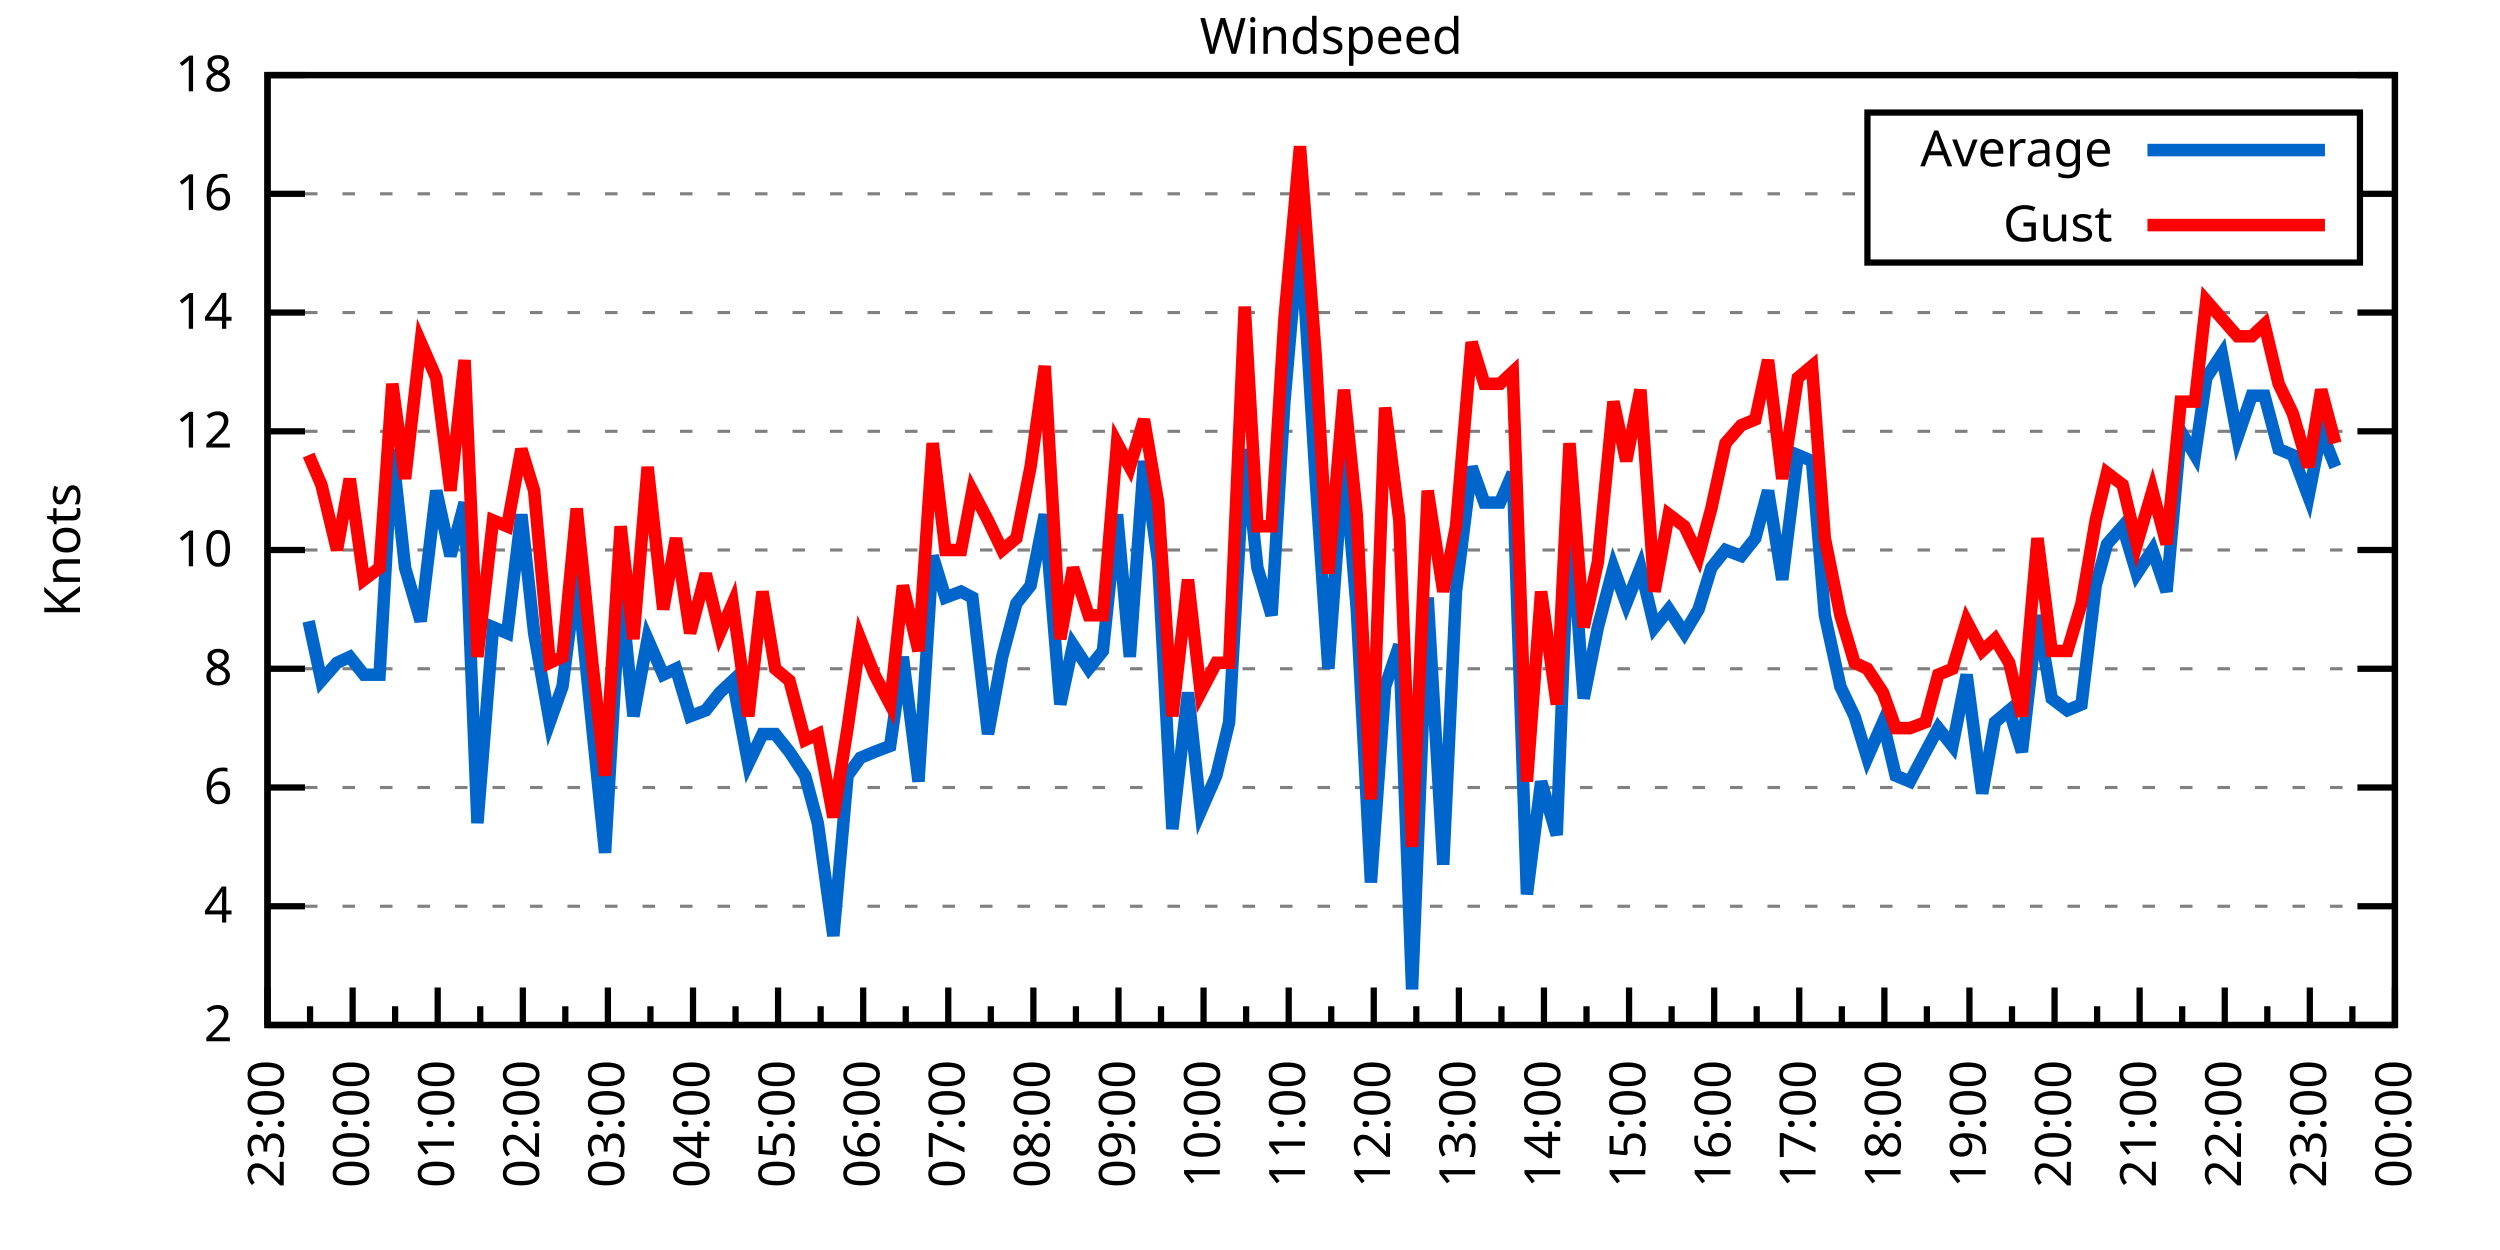
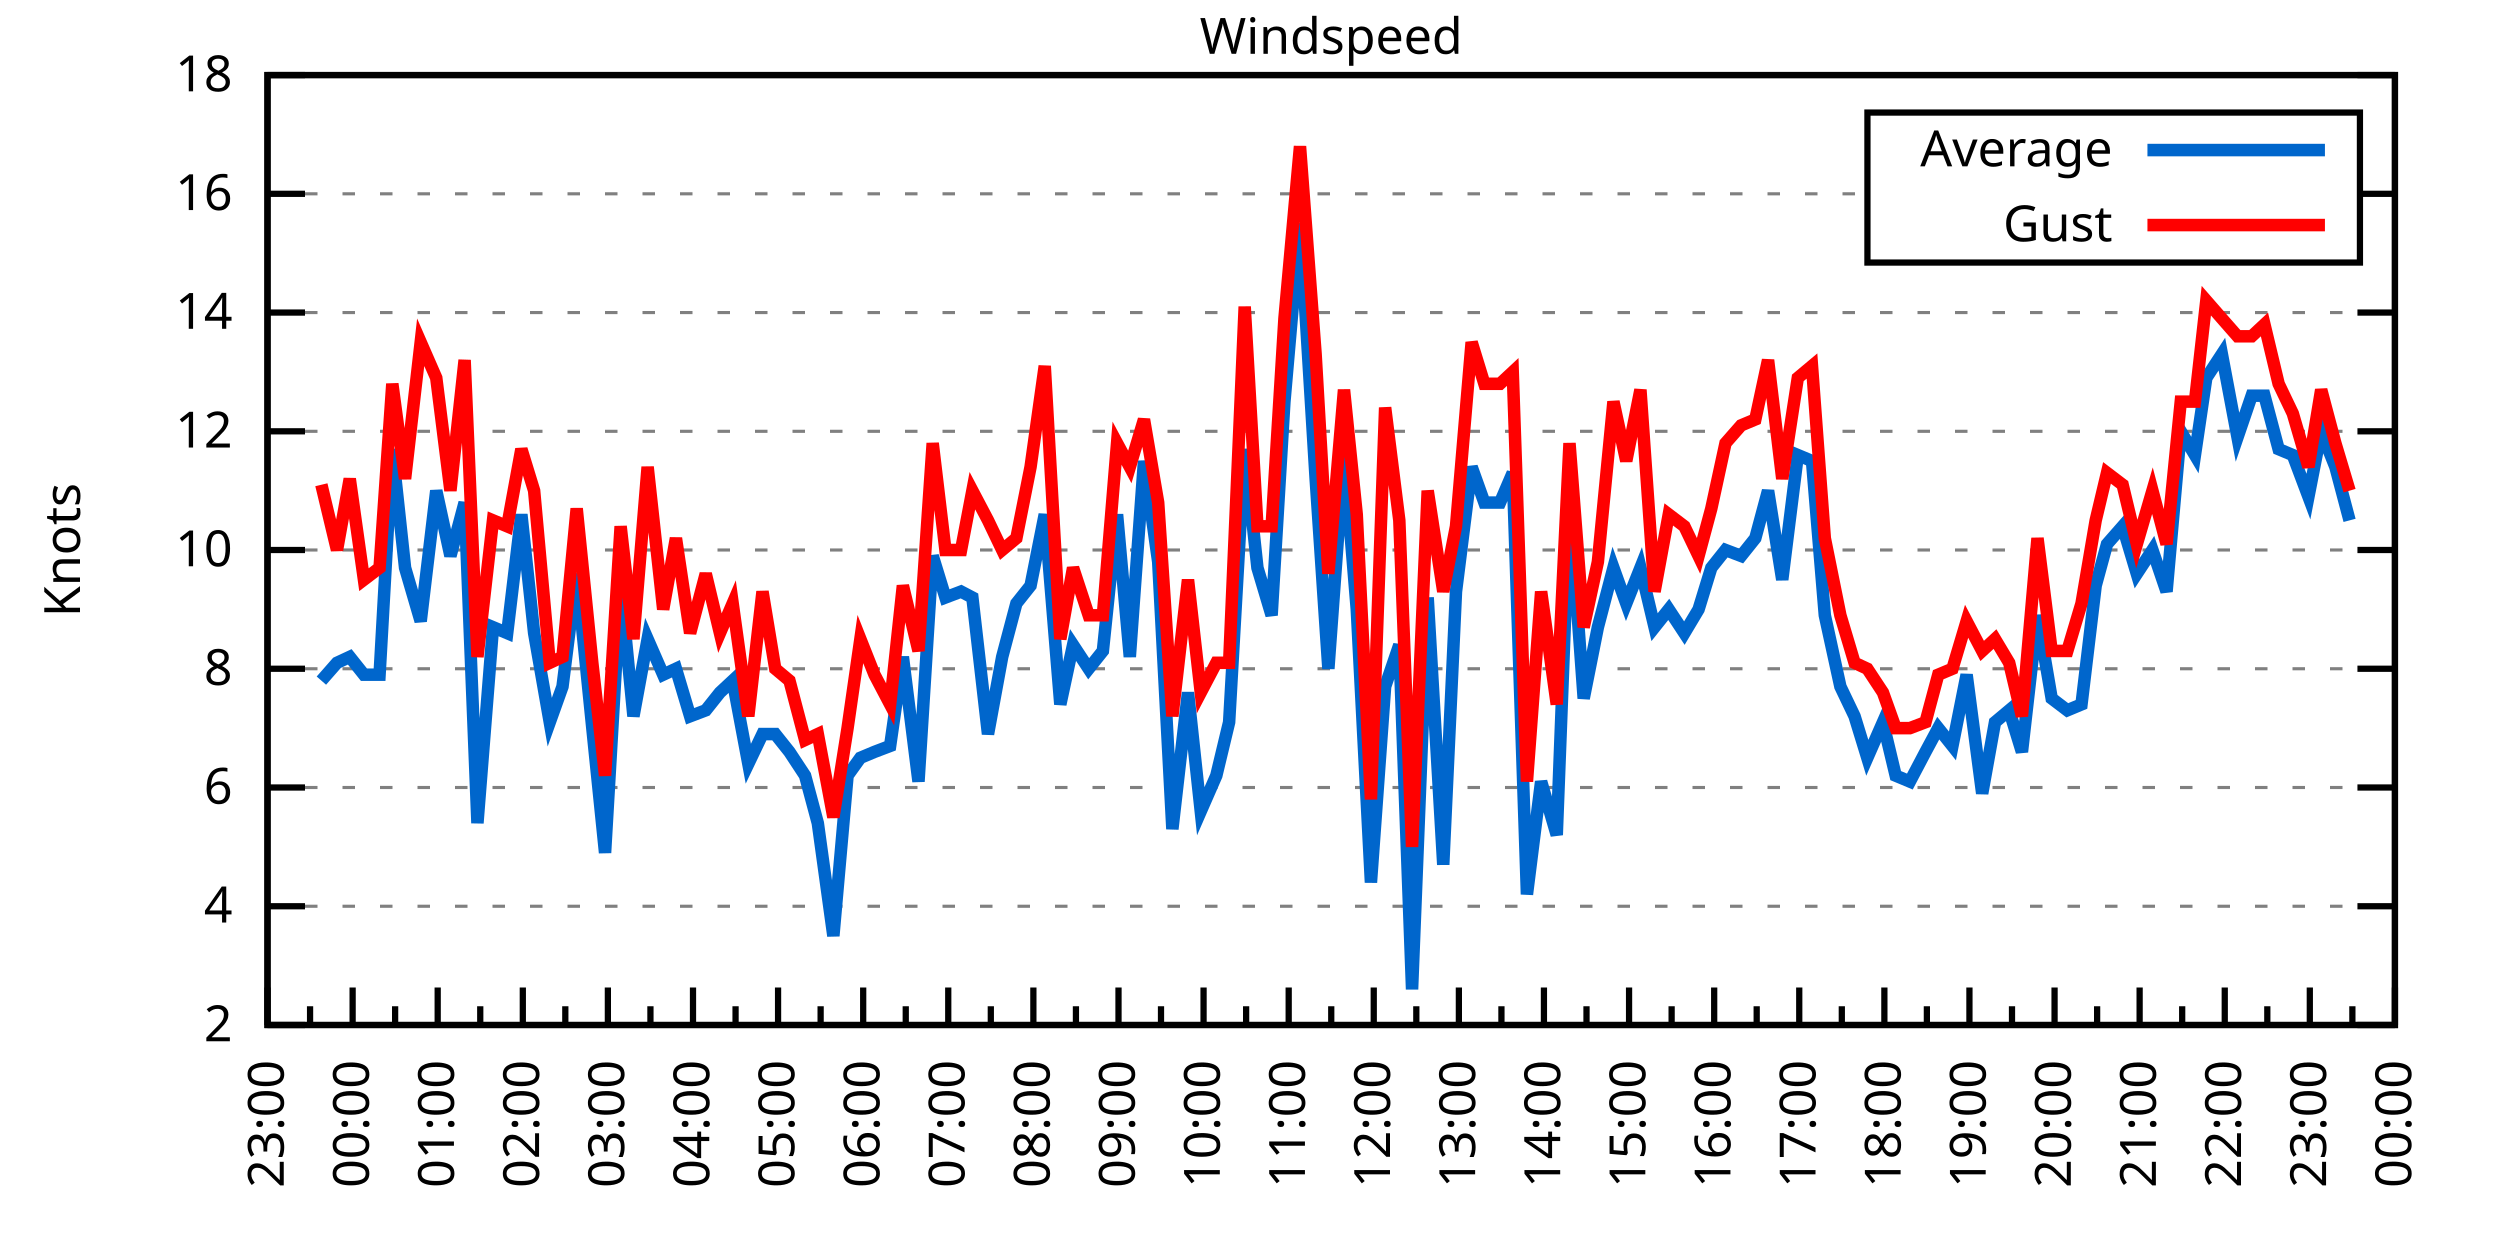
<svg xmlns="http://www.w3.org/2000/svg" xmlns:xlink="http://www.w3.org/1999/xlink" width="400" height="200" viewBox="0 0 400 200">
  <g id="gnuplot_canvas">
    <rect x="0" y="0" width="400" height="200" fill="none" />
    <defs>
      <circle id="gpDot" r="0.5" stroke-width="0.5" stroke="currentColor" />
      <path id="gpPt0" stroke-width="0.333" stroke="currentColor" d="M-1,0 h2 M0,-1 v2" />
      <path id="gpPt1" stroke-width="0.333" stroke="currentColor" d="M-1,-1 L1,1 M1,-1 L-1,1" />
      <path id="gpPt2" stroke-width="0.333" stroke="currentColor" d="M-1,0 L1,0 M0,-1 L0,1 M-1,-1 L1,1 M-1,1 L1,-1" />
      <rect id="gpPt3" stroke-width="0.333" stroke="currentColor" x="-1" y="-1" width="2" height="2" />
      <rect id="gpPt4" stroke-width="0.333" stroke="currentColor" fill="currentColor" x="-1" y="-1" width="2" height="2" />
      <circle id="gpPt5" stroke-width="0.333" stroke="currentColor" cx="0" cy="0" r="1" />
      <use xlink:href="#gpPt5" id="gpPt6" fill="currentColor" stroke="none" />
      <path id="gpPt7" stroke-width="0.333" stroke="currentColor" d="M0,-1.33 L-1.33,0.67 L1.33,0.67 z" />
      <use xlink:href="#gpPt7" id="gpPt8" fill="currentColor" stroke="none" />
      <use xlink:href="#gpPt7" id="gpPt9" stroke="currentColor" transform="rotate(180)" />
      <use xlink:href="#gpPt9" id="gpPt10" fill="currentColor" stroke="none" />
      <use xlink:href="#gpPt3" id="gpPt11" stroke="currentColor" transform="rotate(45)" />
      <use xlink:href="#gpPt11" id="gpPt12" fill="currentColor" stroke="none" />
      <path id="gpPt13" stroke-width="0.333" stroke="currentColor" d="M0,1.330 L1.265,0.411 L0.782,-1.067 L-0.782,-1.076 L-1.265,0.411 z" />
      <use xlink:href="#gpPt13" id="gpPt14" fill="currentColor" stroke="none" />
      <filter id="textbox" filterUnits="objectBoundingBox" x="0" y="0" height="1" width="1">
        <feFlood flood-color="white" flood-opacity="1" result="bgnd" />
        <feComposite in="SourceGraphic" in2="bgnd" operator="atop" />
      </filter>
      <filter id="greybox" filterUnits="objectBoundingBox" x="0" y="0" height="1" width="1">
        <feFlood flood-color="lightgrey" flood-opacity="1" result="grey" />
        <feComposite in="SourceGraphic" in2="grey" operator="atop" />
      </filter>
    </defs>
    <g fill="none" color="white" stroke="currentColor" stroke-width="1.00" stroke-linecap="butt" stroke-linejoin="miter">
</g>
    <g fill="none" color="black" stroke="currentColor" stroke-width="1.00" stroke-linecap="butt" stroke-linejoin="miter">
      <g stroke="none" shape-rendering="crispEdges">
        <polygon fill="rgb(255, 255, 255)" points="42.80,164.00 383.18,164.00 383.18,12.02 42.80,12.02 " />
      </g>
    </g>
    <g fill="none" color="black" stroke="currentColor" stroke-width="1.00" stroke-linecap="butt" stroke-linejoin="miter">
</g>
    <g fill="none" color="black" stroke="black" stroke-width="0.50" stroke-linecap="butt" stroke-linejoin="miter">
</g>
    <g fill="none" color="gray" stroke="currentColor" stroke-width="0.50" stroke-linecap="butt" stroke-linejoin="miter">
      <path stroke="gray" stroke-dasharray="2,4" class="gridline" d="M42.80,164.00 L383.19,164.00  " />
    </g>
    <g fill="none" color="gray" stroke="gray" stroke-width="1.00" stroke-linecap="butt" stroke-linejoin="miter">
</g>
    <g fill="none" color="black" stroke="currentColor" stroke-width="1.00" stroke-linecap="butt" stroke-linejoin="miter">
      <path stroke="black" d="M42.80,164.00 L48.80,164.00 M383.19,164.00 L377.19,164.00  " />
      <g transform="translate(37.20,166.60)" stroke="none" fill="black" font-family="Sans" font-size="8.00" text-anchor="end">
        <text>
          <tspan font-family="Sans"> 2</tspan>
        </text>
      </g>
    </g>
    <g fill="none" color="black" stroke="currentColor" stroke-width="1.00" stroke-linecap="butt" stroke-linejoin="miter">
</g>
    <g fill="none" color="black" stroke="black" stroke-width="0.50" stroke-linecap="butt" stroke-linejoin="miter">
</g>
    <g fill="none" color="gray" stroke="currentColor" stroke-width="0.50" stroke-linecap="butt" stroke-linejoin="miter">
      <path stroke="gray" stroke-dasharray="2,4" class="gridline" d="M42.80,145.00 L383.19,145.00  " />
    </g>
    <g fill="none" color="gray" stroke="gray" stroke-width="1.00" stroke-linecap="butt" stroke-linejoin="miter">
</g>
    <g fill="none" color="black" stroke="currentColor" stroke-width="1.00" stroke-linecap="butt" stroke-linejoin="miter">
      <path stroke="black" d="M42.80,145.00 L48.80,145.00 M383.19,145.00 L377.19,145.00  " />
      <g transform="translate(37.20,147.60)" stroke="none" fill="black" font-family="Sans" font-size="8.00" text-anchor="end">
        <text>
          <tspan font-family="Sans"> 4</tspan>
        </text>
      </g>
    </g>
    <g fill="none" color="black" stroke="currentColor" stroke-width="1.00" stroke-linecap="butt" stroke-linejoin="miter">
</g>
    <g fill="none" color="black" stroke="black" stroke-width="0.50" stroke-linecap="butt" stroke-linejoin="miter">
</g>
    <g fill="none" color="gray" stroke="currentColor" stroke-width="0.50" stroke-linecap="butt" stroke-linejoin="miter">
      <path stroke="gray" stroke-dasharray="2,4" class="gridline" d="M42.80,126.00 L383.19,126.00  " />
    </g>
    <g fill="none" color="gray" stroke="gray" stroke-width="1.00" stroke-linecap="butt" stroke-linejoin="miter">
</g>
    <g fill="none" color="black" stroke="currentColor" stroke-width="1.00" stroke-linecap="butt" stroke-linejoin="miter">
      <path stroke="black" d="M42.80,126.00 L48.80,126.00 M383.19,126.00 L377.19,126.00  " />
      <g transform="translate(37.20,128.60)" stroke="none" fill="black" font-family="Sans" font-size="8.00" text-anchor="end">
        <text>
          <tspan font-family="Sans"> 6</tspan>
        </text>
      </g>
    </g>
    <g fill="none" color="black" stroke="currentColor" stroke-width="1.00" stroke-linecap="butt" stroke-linejoin="miter">
</g>
    <g fill="none" color="black" stroke="black" stroke-width="0.50" stroke-linecap="butt" stroke-linejoin="miter">
</g>
    <g fill="none" color="gray" stroke="currentColor" stroke-width="0.50" stroke-linecap="butt" stroke-linejoin="miter">
      <path stroke="gray" stroke-dasharray="2,4" class="gridline" d="M42.80,107.00 L383.19,107.00  " />
    </g>
    <g fill="none" color="gray" stroke="gray" stroke-width="1.00" stroke-linecap="butt" stroke-linejoin="miter">
</g>
    <g fill="none" color="black" stroke="currentColor" stroke-width="1.00" stroke-linecap="butt" stroke-linejoin="miter">
      <path stroke="black" d="M42.80,107.00 L48.80,107.00 M383.19,107.00 L377.19,107.00  " />
      <g transform="translate(37.20,109.60)" stroke="none" fill="black" font-family="Sans" font-size="8.00" text-anchor="end">
        <text>
          <tspan font-family="Sans"> 8</tspan>
        </text>
      </g>
    </g>
    <g fill="none" color="black" stroke="currentColor" stroke-width="1.00" stroke-linecap="butt" stroke-linejoin="miter">
</g>
    <g fill="none" color="black" stroke="black" stroke-width="0.50" stroke-linecap="butt" stroke-linejoin="miter">
</g>
    <g fill="none" color="gray" stroke="currentColor" stroke-width="0.50" stroke-linecap="butt" stroke-linejoin="miter">
      <path stroke="gray" stroke-dasharray="2,4" class="gridline" d="M42.80,88.00 L383.19,88.00  " />
    </g>
    <g fill="none" color="gray" stroke="gray" stroke-width="1.00" stroke-linecap="butt" stroke-linejoin="miter">
</g>
    <g fill="none" color="black" stroke="currentColor" stroke-width="1.00" stroke-linecap="butt" stroke-linejoin="miter">
      <path stroke="black" d="M42.80,88.00 L48.80,88.00 M383.19,88.00 L377.19,88.00  " />
      <g transform="translate(37.20,90.60)" stroke="none" fill="black" font-family="Sans" font-size="8.00" text-anchor="end">
        <text>
          <tspan font-family="Sans"> 10</tspan>
        </text>
      </g>
    </g>
    <g fill="none" color="black" stroke="currentColor" stroke-width="1.00" stroke-linecap="butt" stroke-linejoin="miter">
</g>
    <g fill="none" color="black" stroke="black" stroke-width="0.50" stroke-linecap="butt" stroke-linejoin="miter">
</g>
    <g fill="none" color="gray" stroke="currentColor" stroke-width="0.50" stroke-linecap="butt" stroke-linejoin="miter">
      <path stroke="gray" stroke-dasharray="2,4" class="gridline" d="M42.80,69.01 L383.19,69.01  " />
    </g>
    <g fill="none" color="gray" stroke="gray" stroke-width="1.00" stroke-linecap="butt" stroke-linejoin="miter">
</g>
    <g fill="none" color="black" stroke="currentColor" stroke-width="1.00" stroke-linecap="butt" stroke-linejoin="miter">
      <path stroke="black" d="M42.80,69.01 L48.80,69.01 M383.19,69.01 L377.19,69.01  " />
      <g transform="translate(37.20,71.61)" stroke="none" fill="black" font-family="Sans" font-size="8.00" text-anchor="end">
        <text>
          <tspan font-family="Sans"> 12</tspan>
        </text>
      </g>
    </g>
    <g fill="none" color="black" stroke="currentColor" stroke-width="1.00" stroke-linecap="butt" stroke-linejoin="miter">
</g>
    <g fill="none" color="black" stroke="black" stroke-width="0.50" stroke-linecap="butt" stroke-linejoin="miter">
</g>
    <g fill="none" color="gray" stroke="currentColor" stroke-width="0.50" stroke-linecap="butt" stroke-linejoin="miter">
      <path stroke="gray" stroke-dasharray="2,4" class="gridline" d="M42.80,50.01 L383.19,50.01  " />
    </g>
    <g fill="none" color="gray" stroke="gray" stroke-width="1.00" stroke-linecap="butt" stroke-linejoin="miter">
</g>
    <g fill="none" color="black" stroke="currentColor" stroke-width="1.00" stroke-linecap="butt" stroke-linejoin="miter">
      <path stroke="black" d="M42.80,50.01 L48.80,50.01 M383.19,50.01 L377.19,50.01  " />
      <g transform="translate(37.20,52.61)" stroke="none" fill="black" font-family="Sans" font-size="8.00" text-anchor="end">
        <text>
          <tspan font-family="Sans"> 14</tspan>
        </text>
      </g>
    </g>
    <g fill="none" color="black" stroke="currentColor" stroke-width="1.00" stroke-linecap="butt" stroke-linejoin="miter">
</g>
    <g fill="none" color="black" stroke="black" stroke-width="0.50" stroke-linecap="butt" stroke-linejoin="miter">
</g>
    <g fill="none" color="gray" stroke="currentColor" stroke-width="0.50" stroke-linecap="butt" stroke-linejoin="miter">
      <path stroke="gray" stroke-dasharray="2,4" class="gridline" d="M42.80,31.01 L298.79,31.01 M377.59,31.01 L383.19,31.01  " />
    </g>
    <g fill="none" color="gray" stroke="gray" stroke-width="1.00" stroke-linecap="butt" stroke-linejoin="miter">
</g>
    <g fill="none" color="black" stroke="currentColor" stroke-width="1.00" stroke-linecap="butt" stroke-linejoin="miter">
      <path stroke="black" d="M42.80,31.01 L48.80,31.01 M383.19,31.01 L377.19,31.01  " />
      <g transform="translate(37.20,33.61)" stroke="none" fill="black" font-family="Sans" font-size="8.00" text-anchor="end">
        <text>
          <tspan font-family="Sans"> 16</tspan>
        </text>
      </g>
    </g>
    <g fill="none" color="black" stroke="currentColor" stroke-width="1.00" stroke-linecap="butt" stroke-linejoin="miter">
</g>
    <g fill="none" color="black" stroke="black" stroke-width="0.50" stroke-linecap="butt" stroke-linejoin="miter">
</g>
    <g fill="none" color="gray" stroke="currentColor" stroke-width="0.50" stroke-linecap="butt" stroke-linejoin="miter">
      <path stroke="gray" stroke-dasharray="2,4" class="gridline" d="M42.80,12.01 L383.19,12.01  " />
    </g>
    <g fill="none" color="gray" stroke="gray" stroke-width="1.00" stroke-linecap="butt" stroke-linejoin="miter">
</g>
    <g fill="none" color="black" stroke="currentColor" stroke-width="1.00" stroke-linecap="butt" stroke-linejoin="miter">
      <path stroke="black" d="M42.80,12.01 L48.80,12.01 M383.19,12.01 L377.19,12.01  " />
      <g transform="translate(37.20,14.61)" stroke="none" fill="black" font-family="Sans" font-size="8.00" text-anchor="end">
        <text>
          <tspan font-family="Sans"> 18</tspan>
        </text>
      </g>
    </g>
    <g fill="none" color="black" stroke="currentColor" stroke-width="1.00" stroke-linecap="butt" stroke-linejoin="miter">
      <path stroke="black" d="M42.80,164.00 L42.80,158.00  " />
      <g transform="translate(45.40,169.60) rotate(270)" stroke="none" fill="black" font-family="Sans" font-size="8.00" text-anchor="end">
        <text>
          <tspan font-family="Sans">23:00</tspan>
        </text>
      </g>
    </g>
    <g fill="none" color="black" stroke="currentColor" stroke-width="1.00" stroke-linecap="butt" stroke-linejoin="miter">
      <path stroke="black" d="M49.61,164.00 L49.61,161.00 M56.42,164.00 L56.42,158.00  " />
      <g transform="translate(59.02,169.60) rotate(270)" stroke="none" fill="black" font-family="Sans" font-size="8.00" text-anchor="end">
        <text>
          <tspan font-family="Sans">00:00</tspan>
        </text>
      </g>
    </g>
    <g fill="none" color="black" stroke="currentColor" stroke-width="1.00" stroke-linecap="butt" stroke-linejoin="miter">
      <path stroke="black" d="M63.22,164.00 L63.22,161.00 M70.03,164.00 L70.03,158.00  " />
      <g transform="translate(72.63,169.60) rotate(270)" stroke="none" fill="black" font-family="Sans" font-size="8.00" text-anchor="end">
        <text>
          <tspan font-family="Sans">01:00</tspan>
        </text>
      </g>
    </g>
    <g fill="none" color="black" stroke="currentColor" stroke-width="1.00" stroke-linecap="butt" stroke-linejoin="miter">
      <path stroke="black" d="M76.84,164.00 L76.84,161.00 M83.65,164.00 L83.65,158.00  " />
      <g transform="translate(86.25,169.60) rotate(270)" stroke="none" fill="black" font-family="Sans" font-size="8.00" text-anchor="end">
        <text>
          <tspan font-family="Sans">02:00</tspan>
        </text>
      </g>
    </g>
    <g fill="none" color="black" stroke="currentColor" stroke-width="1.00" stroke-linecap="butt" stroke-linejoin="miter">
      <path stroke="black" d="M90.45,164.00 L90.45,161.00 M97.26,164.00 L97.26,158.00  " />
      <g transform="translate(99.86,169.60) rotate(270)" stroke="none" fill="black" font-family="Sans" font-size="8.00" text-anchor="end">
        <text>
          <tspan font-family="Sans">03:00</tspan>
        </text>
      </g>
    </g>
    <g fill="none" color="black" stroke="currentColor" stroke-width="1.00" stroke-linecap="butt" stroke-linejoin="miter">
      <path stroke="black" d="M104.07,164.00 L104.07,161.00 M110.88,164.00 L110.88,158.00  " />
      <g transform="translate(113.48,169.60) rotate(270)" stroke="none" fill="black" font-family="Sans" font-size="8.00" text-anchor="end">
        <text>
          <tspan font-family="Sans">04:00</tspan>
        </text>
      </g>
    </g>
    <g fill="none" color="black" stroke="currentColor" stroke-width="1.00" stroke-linecap="butt" stroke-linejoin="miter">
      <path stroke="black" d="M117.69,164.00 L117.69,161.00 M124.49,164.00 L124.49,158.00  " />
      <g transform="translate(127.09,169.60) rotate(270)" stroke="none" fill="black" font-family="Sans" font-size="8.00" text-anchor="end">
        <text>
          <tspan font-family="Sans">05:00</tspan>
        </text>
      </g>
    </g>
    <g fill="none" color="black" stroke="currentColor" stroke-width="1.00" stroke-linecap="butt" stroke-linejoin="miter">
      <path stroke="black" d="M131.30,164.00 L131.30,161.00 M138.11,164.00 L138.11,158.00  " />
      <g transform="translate(140.71,169.60) rotate(270)" stroke="none" fill="black" font-family="Sans" font-size="8.00" text-anchor="end">
        <text>
          <tspan font-family="Sans">06:00</tspan>
        </text>
      </g>
    </g>
    <g fill="none" color="black" stroke="currentColor" stroke-width="1.00" stroke-linecap="butt" stroke-linejoin="miter">
      <path stroke="black" d="M144.92,164.00 L144.92,161.00 M151.72,164.00 L151.72,158.00  " />
      <g transform="translate(154.32,169.60) rotate(270)" stroke="none" fill="black" font-family="Sans" font-size="8.00" text-anchor="end">
        <text>
          <tspan font-family="Sans">07:00</tspan>
        </text>
      </g>
    </g>
    <g fill="none" color="black" stroke="currentColor" stroke-width="1.00" stroke-linecap="butt" stroke-linejoin="miter">
      <path stroke="black" d="M158.53,164.00 L158.53,161.00 M165.34,164.00 L165.34,158.00  " />
      <g transform="translate(167.94,169.60) rotate(270)" stroke="none" fill="black" font-family="Sans" font-size="8.00" text-anchor="end">
        <text>
          <tspan font-family="Sans">08:00</tspan>
        </text>
      </g>
    </g>
    <g fill="none" color="black" stroke="currentColor" stroke-width="1.00" stroke-linecap="butt" stroke-linejoin="miter">
      <path stroke="black" d="M172.15,164.00 L172.15,161.00 M178.96,164.00 L178.96,158.00  " />
      <g transform="translate(181.56,169.60) rotate(270)" stroke="none" fill="black" font-family="Sans" font-size="8.00" text-anchor="end">
        <text>
          <tspan font-family="Sans">09:00</tspan>
        </text>
      </g>
    </g>
    <g fill="none" color="black" stroke="currentColor" stroke-width="1.00" stroke-linecap="butt" stroke-linejoin="miter">
      <path stroke="black" d="M185.76,164.00 L185.76,161.00 M192.57,164.00 L192.57,158.00  " />
      <g transform="translate(195.17,169.60) rotate(270)" stroke="none" fill="black" font-family="Sans" font-size="8.00" text-anchor="end">
        <text>
          <tspan font-family="Sans">10:00</tspan>
        </text>
      </g>
    </g>
    <g fill="none" color="black" stroke="currentColor" stroke-width="1.00" stroke-linecap="butt" stroke-linejoin="miter">
      <path stroke="black" d="M199.38,164.00 L199.38,161.00 M206.19,164.00 L206.19,158.00  " />
      <g transform="translate(208.79,169.60) rotate(270)" stroke="none" fill="black" font-family="Sans" font-size="8.00" text-anchor="end">
        <text>
          <tspan font-family="Sans">11:00</tspan>
        </text>
      </g>
    </g>
    <g fill="none" color="black" stroke="currentColor" stroke-width="1.00" stroke-linecap="butt" stroke-linejoin="miter">
      <path stroke="black" d="M213.00,164.00 L213.00,161.00 M219.80,164.00 L219.80,158.00  " />
      <g transform="translate(222.40,169.60) rotate(270)" stroke="none" fill="black" font-family="Sans" font-size="8.00" text-anchor="end">
        <text>
          <tspan font-family="Sans">12:00</tspan>
        </text>
      </g>
    </g>
    <g fill="none" color="black" stroke="currentColor" stroke-width="1.00" stroke-linecap="butt" stroke-linejoin="miter">
      <path stroke="black" d="M226.61,164.00 L226.61,161.00 M233.42,164.00 L233.42,158.00  " />
      <g transform="translate(236.02,169.60) rotate(270)" stroke="none" fill="black" font-family="Sans" font-size="8.00" text-anchor="end">
        <text>
          <tspan font-family="Sans">13:00</tspan>
        </text>
      </g>
    </g>
    <g fill="none" color="black" stroke="currentColor" stroke-width="1.00" stroke-linecap="butt" stroke-linejoin="miter">
      <path stroke="black" d="M240.23,164.00 L240.23,161.00 M247.03,164.00 L247.03,158.00  " />
      <g transform="translate(249.63,169.60) rotate(270)" stroke="none" fill="black" font-family="Sans" font-size="8.00" text-anchor="end">
        <text>
          <tspan font-family="Sans">14:00</tspan>
        </text>
      </g>
    </g>
    <g fill="none" color="black" stroke="currentColor" stroke-width="1.00" stroke-linecap="butt" stroke-linejoin="miter">
      <path stroke="black" d="M253.84,164.00 L253.84,161.00 M260.65,164.00 L260.65,158.00  " />
      <g transform="translate(263.25,169.60) rotate(270)" stroke="none" fill="black" font-family="Sans" font-size="8.00" text-anchor="end">
        <text>
          <tspan font-family="Sans">15:00</tspan>
        </text>
      </g>
    </g>
    <g fill="none" color="black" stroke="currentColor" stroke-width="1.00" stroke-linecap="butt" stroke-linejoin="miter">
      <path stroke="black" d="M267.46,164.00 L267.46,161.00 M274.27,164.00 L274.27,158.00  " />
      <g transform="translate(276.87,169.60) rotate(270)" stroke="none" fill="black" font-family="Sans" font-size="8.00" text-anchor="end">
        <text>
          <tspan font-family="Sans">16:00</tspan>
        </text>
      </g>
    </g>
    <g fill="none" color="black" stroke="currentColor" stroke-width="1.00" stroke-linecap="butt" stroke-linejoin="miter">
      <path stroke="black" d="M281.07,164.00 L281.07,161.00 M287.88,164.00 L287.88,158.00  " />
      <g transform="translate(290.48,169.60) rotate(270)" stroke="none" fill="black" font-family="Sans" font-size="8.00" text-anchor="end">
        <text>
          <tspan font-family="Sans">17:00</tspan>
        </text>
      </g>
    </g>
    <g fill="none" color="black" stroke="currentColor" stroke-width="1.00" stroke-linecap="butt" stroke-linejoin="miter">
      <path stroke="black" d="M294.69,164.00 L294.69,161.00 M301.50,164.00 L301.50,158.00  " />
      <g transform="translate(304.10,169.60) rotate(270)" stroke="none" fill="black" font-family="Sans" font-size="8.00" text-anchor="end">
        <text>
          <tspan font-family="Sans">18:00</tspan>
        </text>
      </g>
    </g>
    <g fill="none" color="black" stroke="currentColor" stroke-width="1.00" stroke-linecap="butt" stroke-linejoin="miter">
      <path stroke="black" d="M308.30,164.00 L308.30,161.00 M315.11,164.00 L315.11,158.00  " />
      <g transform="translate(317.71,169.60) rotate(270)" stroke="none" fill="black" font-family="Sans" font-size="8.00" text-anchor="end">
        <text>
          <tspan font-family="Sans">19:00</tspan>
        </text>
      </g>
    </g>
    <g fill="none" color="black" stroke="currentColor" stroke-width="1.00" stroke-linecap="butt" stroke-linejoin="miter">
      <path stroke="black" d="M321.92,164.00 L321.92,161.00 M328.73,164.00 L328.73,158.00  " />
      <g transform="translate(331.33,169.60) rotate(270)" stroke="none" fill="black" font-family="Sans" font-size="8.00" text-anchor="end">
        <text>
          <tspan font-family="Sans">20:00</tspan>
        </text>
      </g>
    </g>
    <g fill="none" color="black" stroke="currentColor" stroke-width="1.00" stroke-linecap="butt" stroke-linejoin="miter">
      <path stroke="black" d="M335.54,164.00 L335.54,161.00 M342.34,164.00 L342.34,158.00  " />
      <g transform="translate(344.94,169.60) rotate(270)" stroke="none" fill="black" font-family="Sans" font-size="8.00" text-anchor="end">
        <text>
          <tspan font-family="Sans">21:00</tspan>
        </text>
      </g>
    </g>
    <g fill="none" color="black" stroke="currentColor" stroke-width="1.00" stroke-linecap="butt" stroke-linejoin="miter">
      <path stroke="black" d="M349.15,164.00 L349.15,161.00 M355.96,164.00 L355.96,158.00  " />
      <g transform="translate(358.56,169.60) rotate(270)" stroke="none" fill="black" font-family="Sans" font-size="8.00" text-anchor="end">
        <text>
          <tspan font-family="Sans">22:00</tspan>
        </text>
      </g>
    </g>
    <g fill="none" color="black" stroke="currentColor" stroke-width="1.00" stroke-linecap="butt" stroke-linejoin="miter">
      <path stroke="black" d="M362.77,164.00 L362.77,161.00 M369.57,164.00 L369.57,158.00  " />
      <g transform="translate(372.17,169.60) rotate(270)" stroke="none" fill="black" font-family="Sans" font-size="8.00" text-anchor="end">
        <text>
          <tspan font-family="Sans">23:00</tspan>
        </text>
      </g>
    </g>
    <g fill="none" color="black" stroke="currentColor" stroke-width="1.00" stroke-linecap="butt" stroke-linejoin="miter">
      <path stroke="black" d="M376.38,164.00 L376.38,161.00 M383.19,164.00 L383.19,158.00  " />
      <g transform="translate(385.79,169.60) rotate(270)" stroke="none" fill="black" font-family="Sans" font-size="8.00" text-anchor="end">
        <text>
          <tspan font-family="Sans">00:00</tspan>
        </text>
      </g>
    </g>
    <g fill="none" color="black" stroke="currentColor" stroke-width="1.00" stroke-linecap="butt" stroke-linejoin="miter">
</g>
    <g fill="none" color="black" stroke="currentColor" stroke-width="1.00" stroke-linecap="butt" stroke-linejoin="miter">
      <path stroke="black" d="M42.80,12.01 L42.80,164.00 L383.19,164.00 L383.19,12.01 L42.80,12.01 Z  " />
    </g>
    <g fill="none" color="black" stroke="currentColor" stroke-width="1.00" stroke-linecap="butt" stroke-linejoin="miter">
      <g transform="translate(12.80,88.01) rotate(270)" stroke="none" fill="black" font-family="Sans" font-size="8.00" text-anchor="middle">
        <text>
          <tspan font-family="Sans">Knots</tspan>
        </text>
      </g>
    </g>
    <g fill="none" color="black" stroke="currentColor" stroke-width="1.00" stroke-linecap="butt" stroke-linejoin="miter">
</g>
    <g fill="none" color="black" stroke="currentColor" stroke-width="1.00" stroke-linecap="butt" stroke-linejoin="miter">
      <path stroke="black" d="M298.79,42.01 L298.79,18.01 L377.59,18.01 L377.59,42.01 L298.79,42.01 Z  " />
    </g>
    <g id="Windspeed_plot_1">
      <g fill="none" color="white" stroke="black" stroke-width="2.00" stroke-linecap="butt" stroke-linejoin="miter">
</g>
      <g fill="none" color="black" stroke="currentColor" stroke-width="2.00" stroke-linecap="butt" stroke-linejoin="miter">
        <g transform="translate(337.99,26.61)" stroke="none" fill="black" font-family="Sans" font-size="8.00" text-anchor="end">
          <text>
            <tspan font-family="Sans">Average</tspan>
          </text>
        </g>
      </g>
      <g fill="none" color="black" stroke="currentColor" stroke-width="2.00" stroke-linecap="butt" stroke-linejoin="miter">
-         <path stroke="rgb(  0, 102, 204)" d="M343.59,24.01 L371.99,24.01 M49.38,99.40 L51.42,108.90 L53.92,106.05 L55.96,105.10 L58.23,107.95 L60.73,107.95   L62.77,71.86 L64.81,90.85 L67.31,99.40 L69.80,78.51 L72.07,88.95 L74.34,80.41 L76.39,131.70 L78.88,100.35   L81.15,101.30 L83.42,82.31 L85.46,101.30 L87.96,115.55 L90.00,109.85 L92.27,91.80 L94.77,116.50 L96.81,136.45   L99.30,93.70 L101.35,114.60 L103.62,102.25 L106.11,107.95 L108.15,107.00 L110.42,114.60 L112.92,113.65 L115.19,110.80   L117.23,108.90 L119.73,122.20 L122.00,117.45 L124.04,117.45 L126.31,120.30 L128.81,124.10 L130.85,131.70 L133.34,149.75   L135.61,124.10 L137.66,121.25 L139.92,120.30 L142.42,119.35 L144.46,105.10 L146.96,125.05 L149.23,88.95 L151.27,95.60   L153.77,94.65 L155.58,95.60 L158.08,117.45 L160.35,105.10 L162.62,96.55 L164.89,93.70 L167.16,82.31 L169.65,112.70   L171.69,103.20 L174.19,107.00 L176.46,104.15 L178.73,82.31 L180.77,105.10 L183.04,73.76 L185.31,89.90 L187.58,132.65   L190.08,110.80 L192.12,129.80 L194.61,124.10 L196.66,115.55 L199.15,71.86 L201.19,90.85 L203.46,98.45 L205.51,64.26   L208.00,35.76 L210.50,76.61 L212.54,107.00 L215.04,72.81 L217.08,97.50 L219.35,141.20 L221.62,109.85 L223.89,103.20   L225.93,158.30 L228.43,95.60 L230.92,138.35 L232.96,94.65 L235.46,74.71 L237.50,80.41 L240.00,80.41 L242.04,75.66   L244.31,143.10 L246.58,125.05 L249.08,133.60 L251.12,80.41 L253.39,111.75 L255.66,100.35 L258.15,90.85 L260.20,96.55   L262.47,90.85 L264.73,100.35 L267.00,97.50 L269.50,101.30 L271.77,97.50 L273.81,90.85 L276.08,88.00 L278.58,88.95   L280.85,86.11 L282.89,78.51 L285.16,92.75 L287.65,72.81 L289.92,73.76 L291.97,98.45 L294.46,109.85 L296.73,114.60   L298.77,121.25 L301.27,115.55 L303.31,124.10 L305.58,125.05 L308.08,120.30 L310.12,116.50 L312.39,119.35 L314.66,107.95   L317.15,126.95 L319.20,115.55 L321.47,113.65 L323.51,120.30 L326.00,98.45 L328.27,111.75 L330.77,113.65 L333.04,112.70   L335.31,93.70 L337.12,87.06 L339.62,84.21 L341.89,91.80 L344.39,88.00 L346.65,94.65 L348.92,69.01 L351.19,72.81   L353.01,60.46 L355.50,56.66 L358.00,69.96 L360.27,63.31 L362.31,63.31 L364.58,71.86 L366.85,72.81 L369.35,79.46   L371.39,69.01 L373.66,74.71  " />
+         <path stroke="rgb(  0, 102, 204)" d="M343.59,24.01 L371.99,24.01 M51.42,108.90 L53.92,106.05 L55.96,105.10 L58.23,107.95 L60.73,107.95 L62.77,71.86   L64.81,90.85 L67.31,99.40 L69.80,78.51 L72.07,88.95 L74.34,80.41 L76.39,131.70 L78.88,100.35 L81.15,101.30   L83.42,82.31 L85.46,101.30 L87.96,115.55 L90.00,109.85 L92.27,91.80 L94.77,116.50 L96.81,136.45 L99.30,93.70   L101.35,114.60 L103.62,102.25 L106.11,107.95 L108.15,107.00 L110.42,114.60 L112.92,113.65 L115.19,110.80 L117.23,108.90   L119.73,122.20 L122.00,117.45 L124.04,117.45 L126.31,120.30 L128.81,124.10 L130.85,131.70 L133.34,149.75 L135.61,124.10   L137.66,121.25 L139.92,120.30 L142.42,119.35 L144.46,105.10 L146.96,125.05 L149.23,88.95 L151.27,95.60 L153.77,94.65   L155.58,95.60 L158.08,117.45 L160.35,105.10 L162.62,96.55 L164.89,93.70 L167.16,82.31 L169.65,112.70 L171.69,103.20   L174.19,107.00 L176.46,104.15 L178.73,82.31 L180.77,105.10 L183.04,73.76 L185.31,89.90 L187.58,132.65 L190.08,110.80   L192.12,129.80 L194.61,124.10 L196.66,115.55 L199.15,71.86 L201.19,90.85 L203.46,98.45 L205.51,64.26 L208.00,35.76   L210.50,76.61 L212.54,107.00 L215.04,72.81 L217.08,97.50 L219.35,141.20 L221.62,109.85 L223.89,103.20 L225.93,158.30   L228.43,95.60 L230.92,138.35 L232.96,94.65 L235.46,74.71 L237.50,80.41 L240.00,80.41 L242.04,75.66 L244.31,143.10   L246.58,125.05 L249.08,133.60 L251.12,80.41 L253.39,111.75 L255.66,100.35 L258.15,90.85 L260.20,96.55 L262.47,90.85   L264.73,100.35 L267.00,97.50 L269.50,101.30 L271.77,97.50 L273.81,90.85 L276.08,88.00 L278.58,88.95 L280.85,86.11   L282.89,78.51 L285.16,92.75 L287.65,72.81 L289.92,73.76 L291.97,98.45 L294.46,109.85 L296.73,114.60 L298.77,121.25   L301.27,115.55 L303.31,124.10 L305.58,125.05 L308.08,120.30 L310.12,116.50 L312.39,119.35 L314.66,107.95 L317.15,126.95   L319.20,115.55 L321.47,113.65 L323.51,120.30 L326.00,98.45 L328.27,111.75 L330.77,113.65 L333.04,112.70 L335.31,93.70   L337.12,87.06 L339.62,84.21 L341.89,91.80 L344.39,88.00 L346.65,94.65 L348.92,69.01 L351.19,72.81 L353.01,60.46   L355.50,56.66 L358.00,69.96 L360.27,63.31 L362.31,63.31 L364.58,71.86 L366.85,72.81 L369.35,79.46 L371.39,69.01   L373.66,74.71 L375.93,83.26  " />
      </g>
    </g>
    <g id="Windspeed_plot_2">
      <g fill="none" color="black" stroke="currentColor" stroke-width="2.00" stroke-linecap="butt" stroke-linejoin="miter">
        <g transform="translate(337.99,38.61)" stroke="none" fill="black" font-family="Sans" font-size="8.00" text-anchor="end">
          <text>
            <tspan font-family="Sans">Gust</tspan>
          </text>
        </g>
      </g>
      <g fill="none" color="black" stroke="currentColor" stroke-width="2.00" stroke-linecap="butt" stroke-linejoin="miter">
-         <path stroke="rgb(255,   0,   0)" d="M343.59,36.01 L371.99,36.01 M49.38,72.81 L51.42,77.56 L53.92,88.00 L55.96,76.61 L58.23,92.75 L60.73,90.85   L62.77,61.41 L64.81,76.61 L67.31,54.76 L69.80,60.46 L72.07,78.51 L74.34,57.61 L76.39,105.10 L78.88,83.26   L81.15,84.21 L83.42,71.86 L85.46,78.51 L87.96,106.05 L90.00,105.10 L92.27,81.36 L94.77,106.05 L96.81,124.10   L99.30,84.21 L101.35,102.25 L103.62,74.71 L106.11,97.50 L108.15,86.11 L110.42,101.30 L112.92,91.80 L115.19,101.30   L117.23,96.55 L119.73,114.60 L122.00,94.65 L124.04,107.00 L126.31,108.90 L128.81,118.40 L130.85,117.45 L133.34,130.75   L135.61,116.50 L137.66,102.25 L139.92,107.95 L142.42,112.70 L144.46,93.70 L146.96,104.15 L149.23,70.91 L151.27,88.00   L153.77,88.00 L155.58,78.51 L158.08,83.26 L160.35,88.00 L162.62,86.11 L164.89,74.71 L167.16,58.56 L169.65,102.25   L171.69,90.85 L174.19,98.45 L176.46,98.45 L178.73,70.91 L180.77,74.71 L183.04,67.11 L185.31,80.41 L187.58,114.60   L190.08,92.75 L192.12,110.80 L194.61,106.05 L196.66,106.05 L199.15,49.06 L201.19,84.21 L203.46,84.21 L205.51,50.96   L208.00,23.41 L210.50,56.66 L212.54,91.80 L215.04,62.36 L217.08,82.31 L219.35,127.90 L221.62,65.21 L223.89,83.26   L225.93,135.50 L228.43,78.51 L230.92,94.65 L232.96,84.21 L235.46,54.76 L237.50,61.41 L240.00,61.41 L242.04,59.51   L244.31,125.05 L246.58,94.65 L249.08,112.70 L251.12,70.91 L253.39,100.35 L255.66,89.90 L258.15,64.26 L260.20,73.76   L262.47,62.36 L264.73,94.65 L267.00,82.31 L269.50,84.21 L271.77,88.95 L273.81,81.36 L276.08,70.91 L278.58,68.06   L280.85,67.11 L282.89,57.61 L285.16,76.61 L287.65,60.46 L289.92,58.56 L291.97,86.11 L294.46,98.45 L296.73,106.05   L298.77,107.00 L301.27,110.80 L303.31,116.50 L305.58,116.50 L308.08,115.55 L310.12,107.95 L312.39,107.00 L314.66,99.40   L317.15,104.15 L319.20,102.25 L321.47,106.05 L323.51,114.60 L326.00,86.11 L328.27,104.15 L330.77,104.15 L333.04,96.55   L335.31,83.26 L337.12,75.66 L339.62,77.56 L341.89,87.06 L344.39,78.51 L346.65,87.06 L348.92,64.26 L351.19,64.26   L353.01,48.11 L355.50,50.96 L358.00,53.81 L360.27,53.81 L362.31,51.91 L364.58,61.41 L366.85,66.16 L369.35,74.71   L371.39,62.36 L373.66,70.91  " />
+         <path stroke="rgb(255,   0,   0)" d="M343.59,36.01 L371.99,36.01 M51.42,77.56 L53.92,88.00 L55.96,76.61 L58.23,92.75 L60.73,90.85 L62.77,61.41   L64.81,76.61 L67.31,54.76 L69.80,60.46 L72.07,78.51 L74.34,57.61 L76.39,105.10 L78.88,83.26 L81.15,84.21   L83.42,71.86 L85.46,78.51 L87.96,106.05 L90.00,105.10 L92.27,81.36 L94.77,106.05 L96.81,124.10 L99.30,84.21   L101.35,102.25 L103.62,74.71 L106.11,97.50 L108.15,86.11 L110.42,101.30 L112.92,91.80 L115.19,101.30 L117.23,96.55   L119.73,114.60 L122.00,94.65 L124.04,107.00 L126.31,108.90 L128.81,118.40 L130.85,117.45 L133.34,130.75 L135.61,116.50   L137.66,102.25 L139.92,107.95 L142.42,112.70 L144.46,93.70 L146.96,104.15 L149.23,70.91 L151.27,88.00 L153.77,88.00   L155.58,78.51 L158.08,83.26 L160.35,88.00 L162.62,86.11 L164.89,74.71 L167.16,58.56 L169.65,102.25 L171.69,90.85   L174.19,98.45 L176.46,98.45 L178.73,70.91 L180.77,74.71 L183.04,67.11 L185.31,80.41 L187.58,114.60 L190.08,92.75   L192.12,110.80 L194.61,106.05 L196.66,106.05 L199.15,49.06 L201.19,84.21 L203.46,84.21 L205.51,50.96 L208.00,23.41   L210.50,56.66 L212.54,91.80 L215.04,62.36 L217.08,82.31 L219.35,127.90 L221.62,65.21 L223.89,83.26 L225.93,135.50   L228.43,78.51 L230.92,94.65 L232.96,84.21 L235.46,54.76 L237.50,61.41 L240.00,61.41 L242.04,59.51 L244.31,125.05   L246.58,94.65 L249.08,112.70 L251.12,70.91 L253.39,100.35 L255.66,89.90 L258.15,64.26 L260.20,73.76 L262.47,62.36   L264.73,94.65 L267.00,82.31 L269.50,84.21 L271.77,88.95 L273.81,81.36 L276.08,70.91 L278.58,68.06 L280.85,67.11   L282.89,57.61 L285.16,76.61 L287.65,60.46 L289.92,58.56 L291.97,86.11 L294.46,98.45 L296.73,106.05 L298.77,107.00   L301.27,110.80 L303.31,116.50 L305.58,116.50 L308.08,115.55 L310.12,107.95 L312.39,107.00 L314.66,99.40 L317.15,104.15   L319.20,102.25 L321.47,106.05 L323.51,114.60 L326.00,86.11 L328.27,104.15 L330.77,104.15 L333.04,96.55 L335.31,83.26   L337.12,75.66 L339.62,77.56 L341.89,87.06 L344.39,78.51 L346.65,87.06 L348.92,64.26 L351.19,64.26 L353.01,48.11   L355.50,50.96 L358.00,53.81 L360.27,53.81 L362.31,51.91 L364.58,61.41 L366.85,66.16 L369.35,74.71 L371.39,62.36   L373.66,70.91 L375.93,78.51  " />
      </g>
    </g>
    <g fill="none" color="black" stroke="currentColor" stroke-width="2.00" stroke-linecap="butt" stroke-linejoin="miter">
</g>
    <g fill="none" color="black" stroke="black" stroke-width="1.00" stroke-linecap="butt" stroke-linejoin="miter">
</g>
    <g fill="none" color="black" stroke="currentColor" stroke-width="1.00" stroke-linecap="butt" stroke-linejoin="miter">
      <path stroke="black" d="M42.80,12.01 L42.80,164.00 L383.19,164.00 L383.19,12.01 L42.80,12.01 Z  " />
    </g>
    <g fill="none" color="black" stroke="currentColor" stroke-width="1.00" stroke-linecap="butt" stroke-linejoin="miter">
      <g transform="translate(212.99,8.61)" stroke="none" fill="black" font-family="Sans" font-size="8.00" text-anchor="middle">
        <text>
          <tspan font-family="Sans">Windspeed</tspan>
        </text>
      </g>
    </g>
    <g fill="none" color="black" stroke="currentColor" stroke-width="1.00" stroke-linecap="butt" stroke-linejoin="miter">
</g>
  </g>
</svg>
